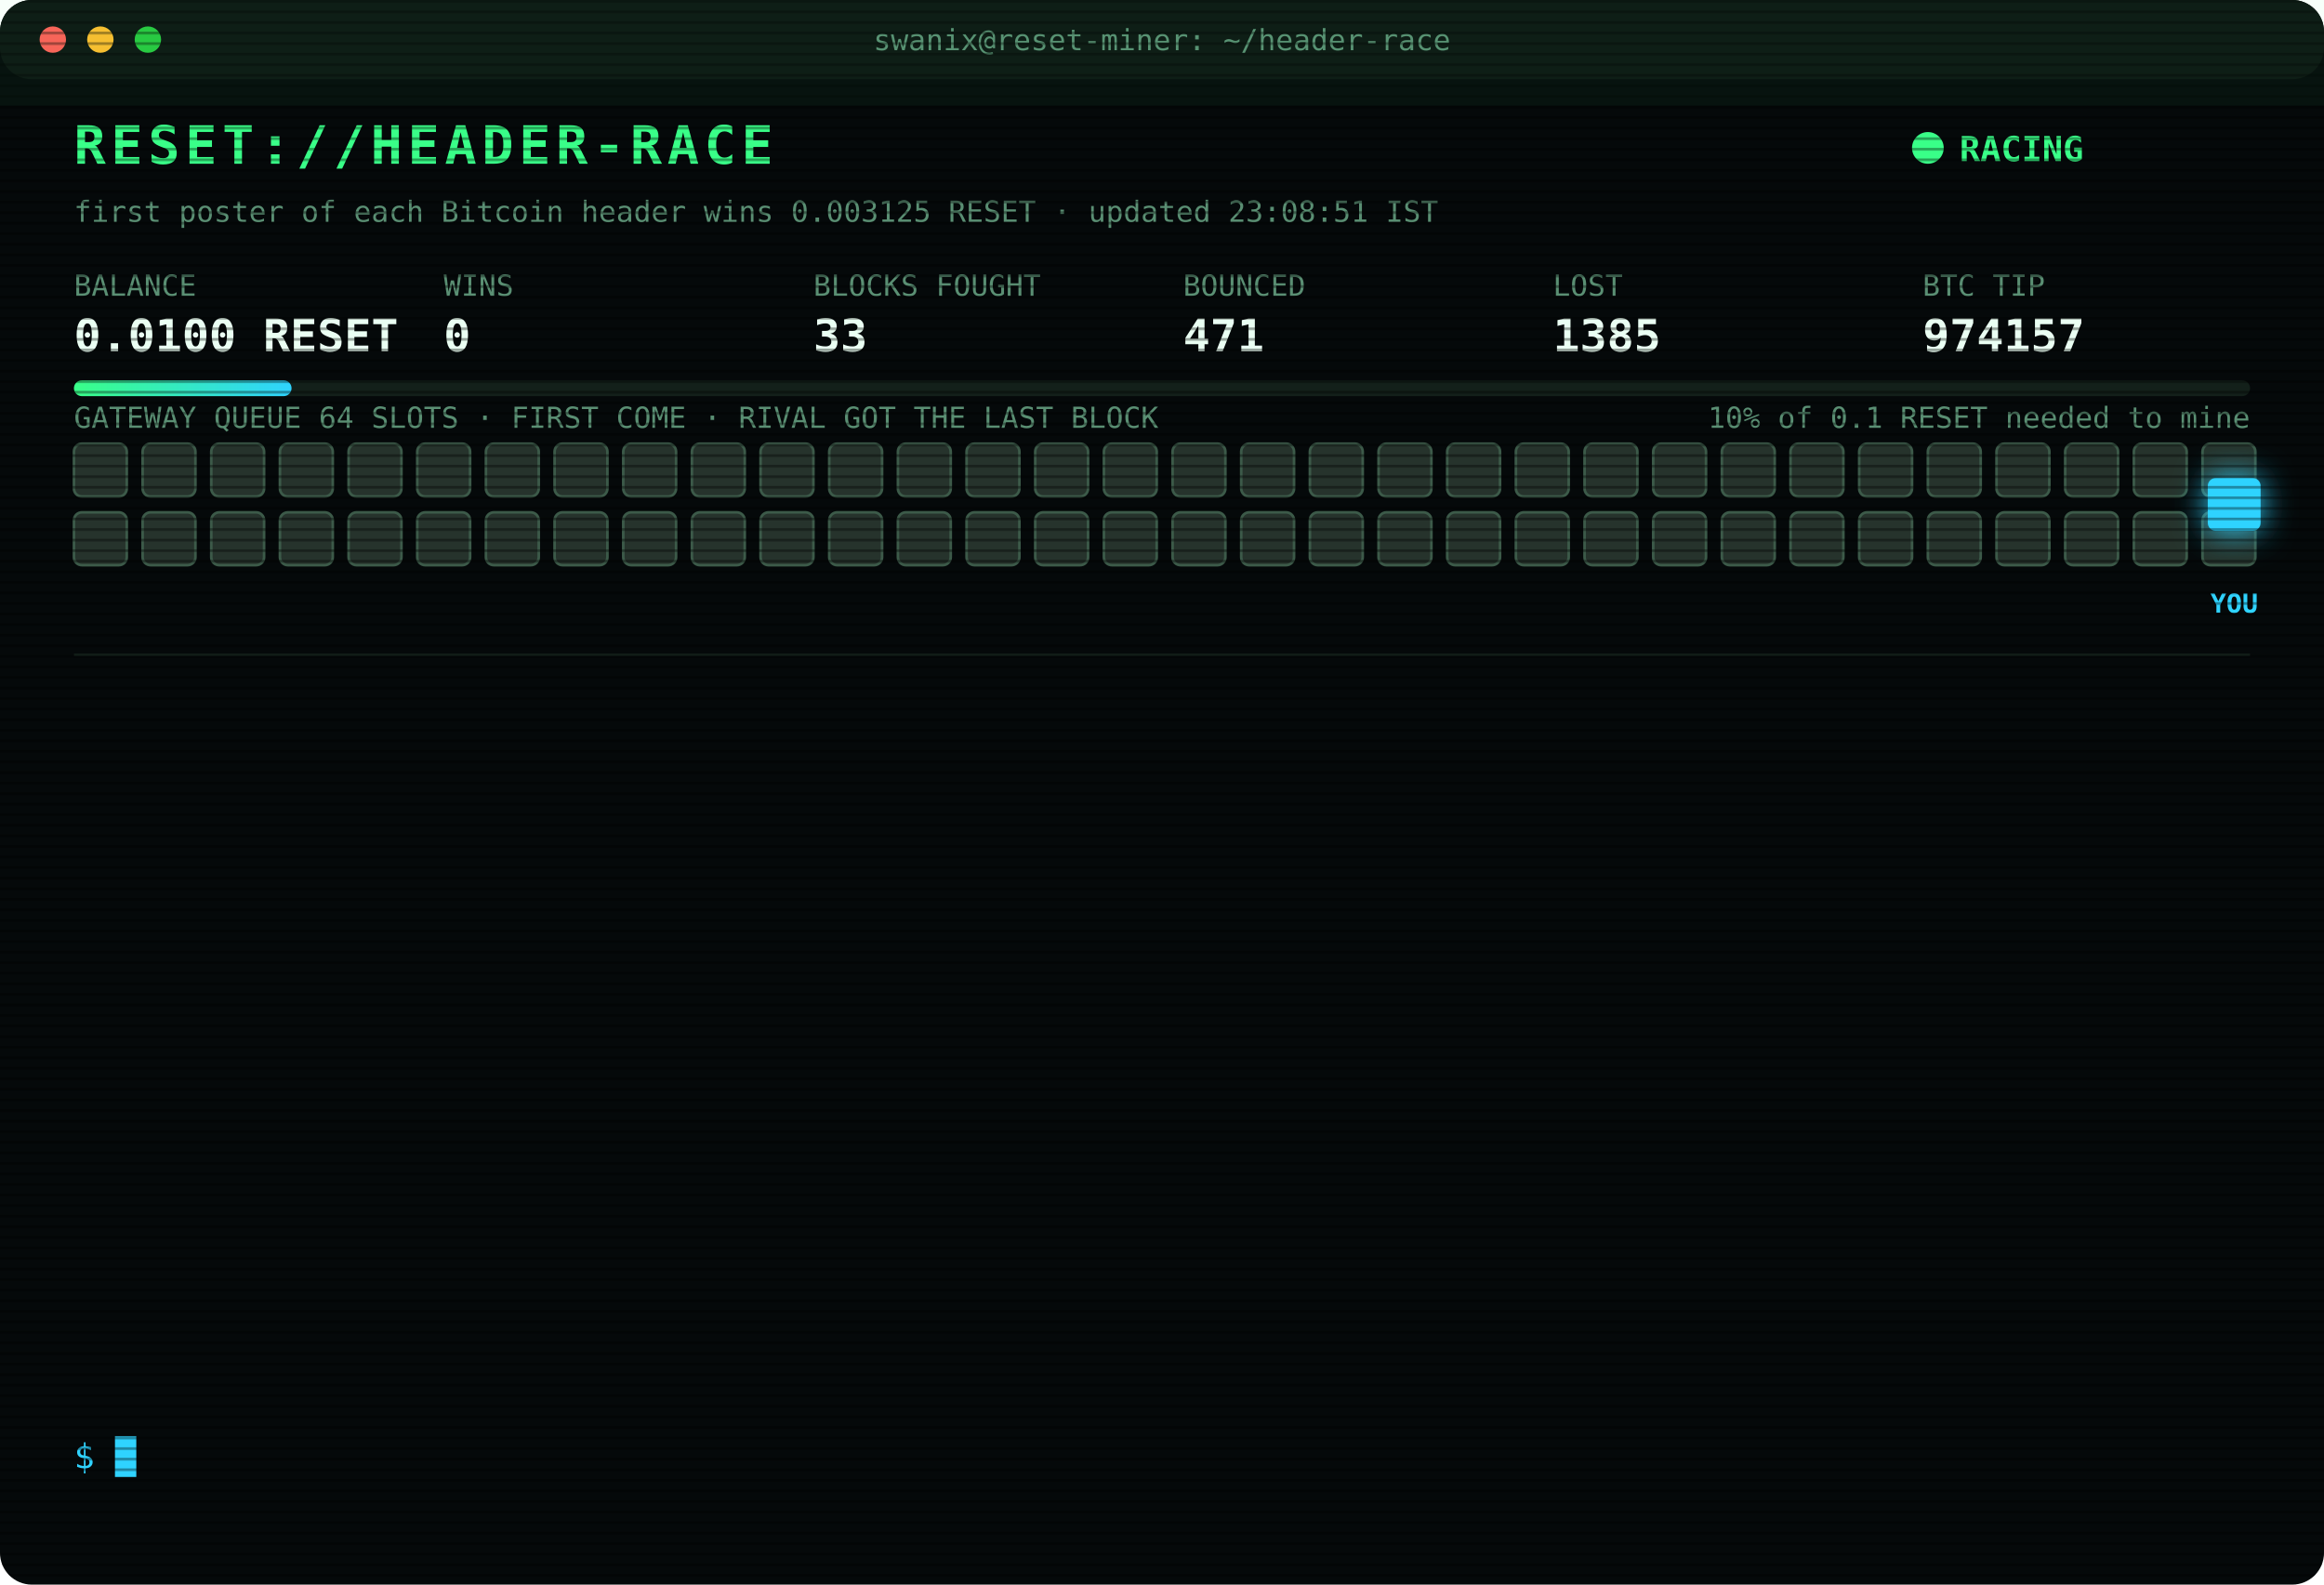
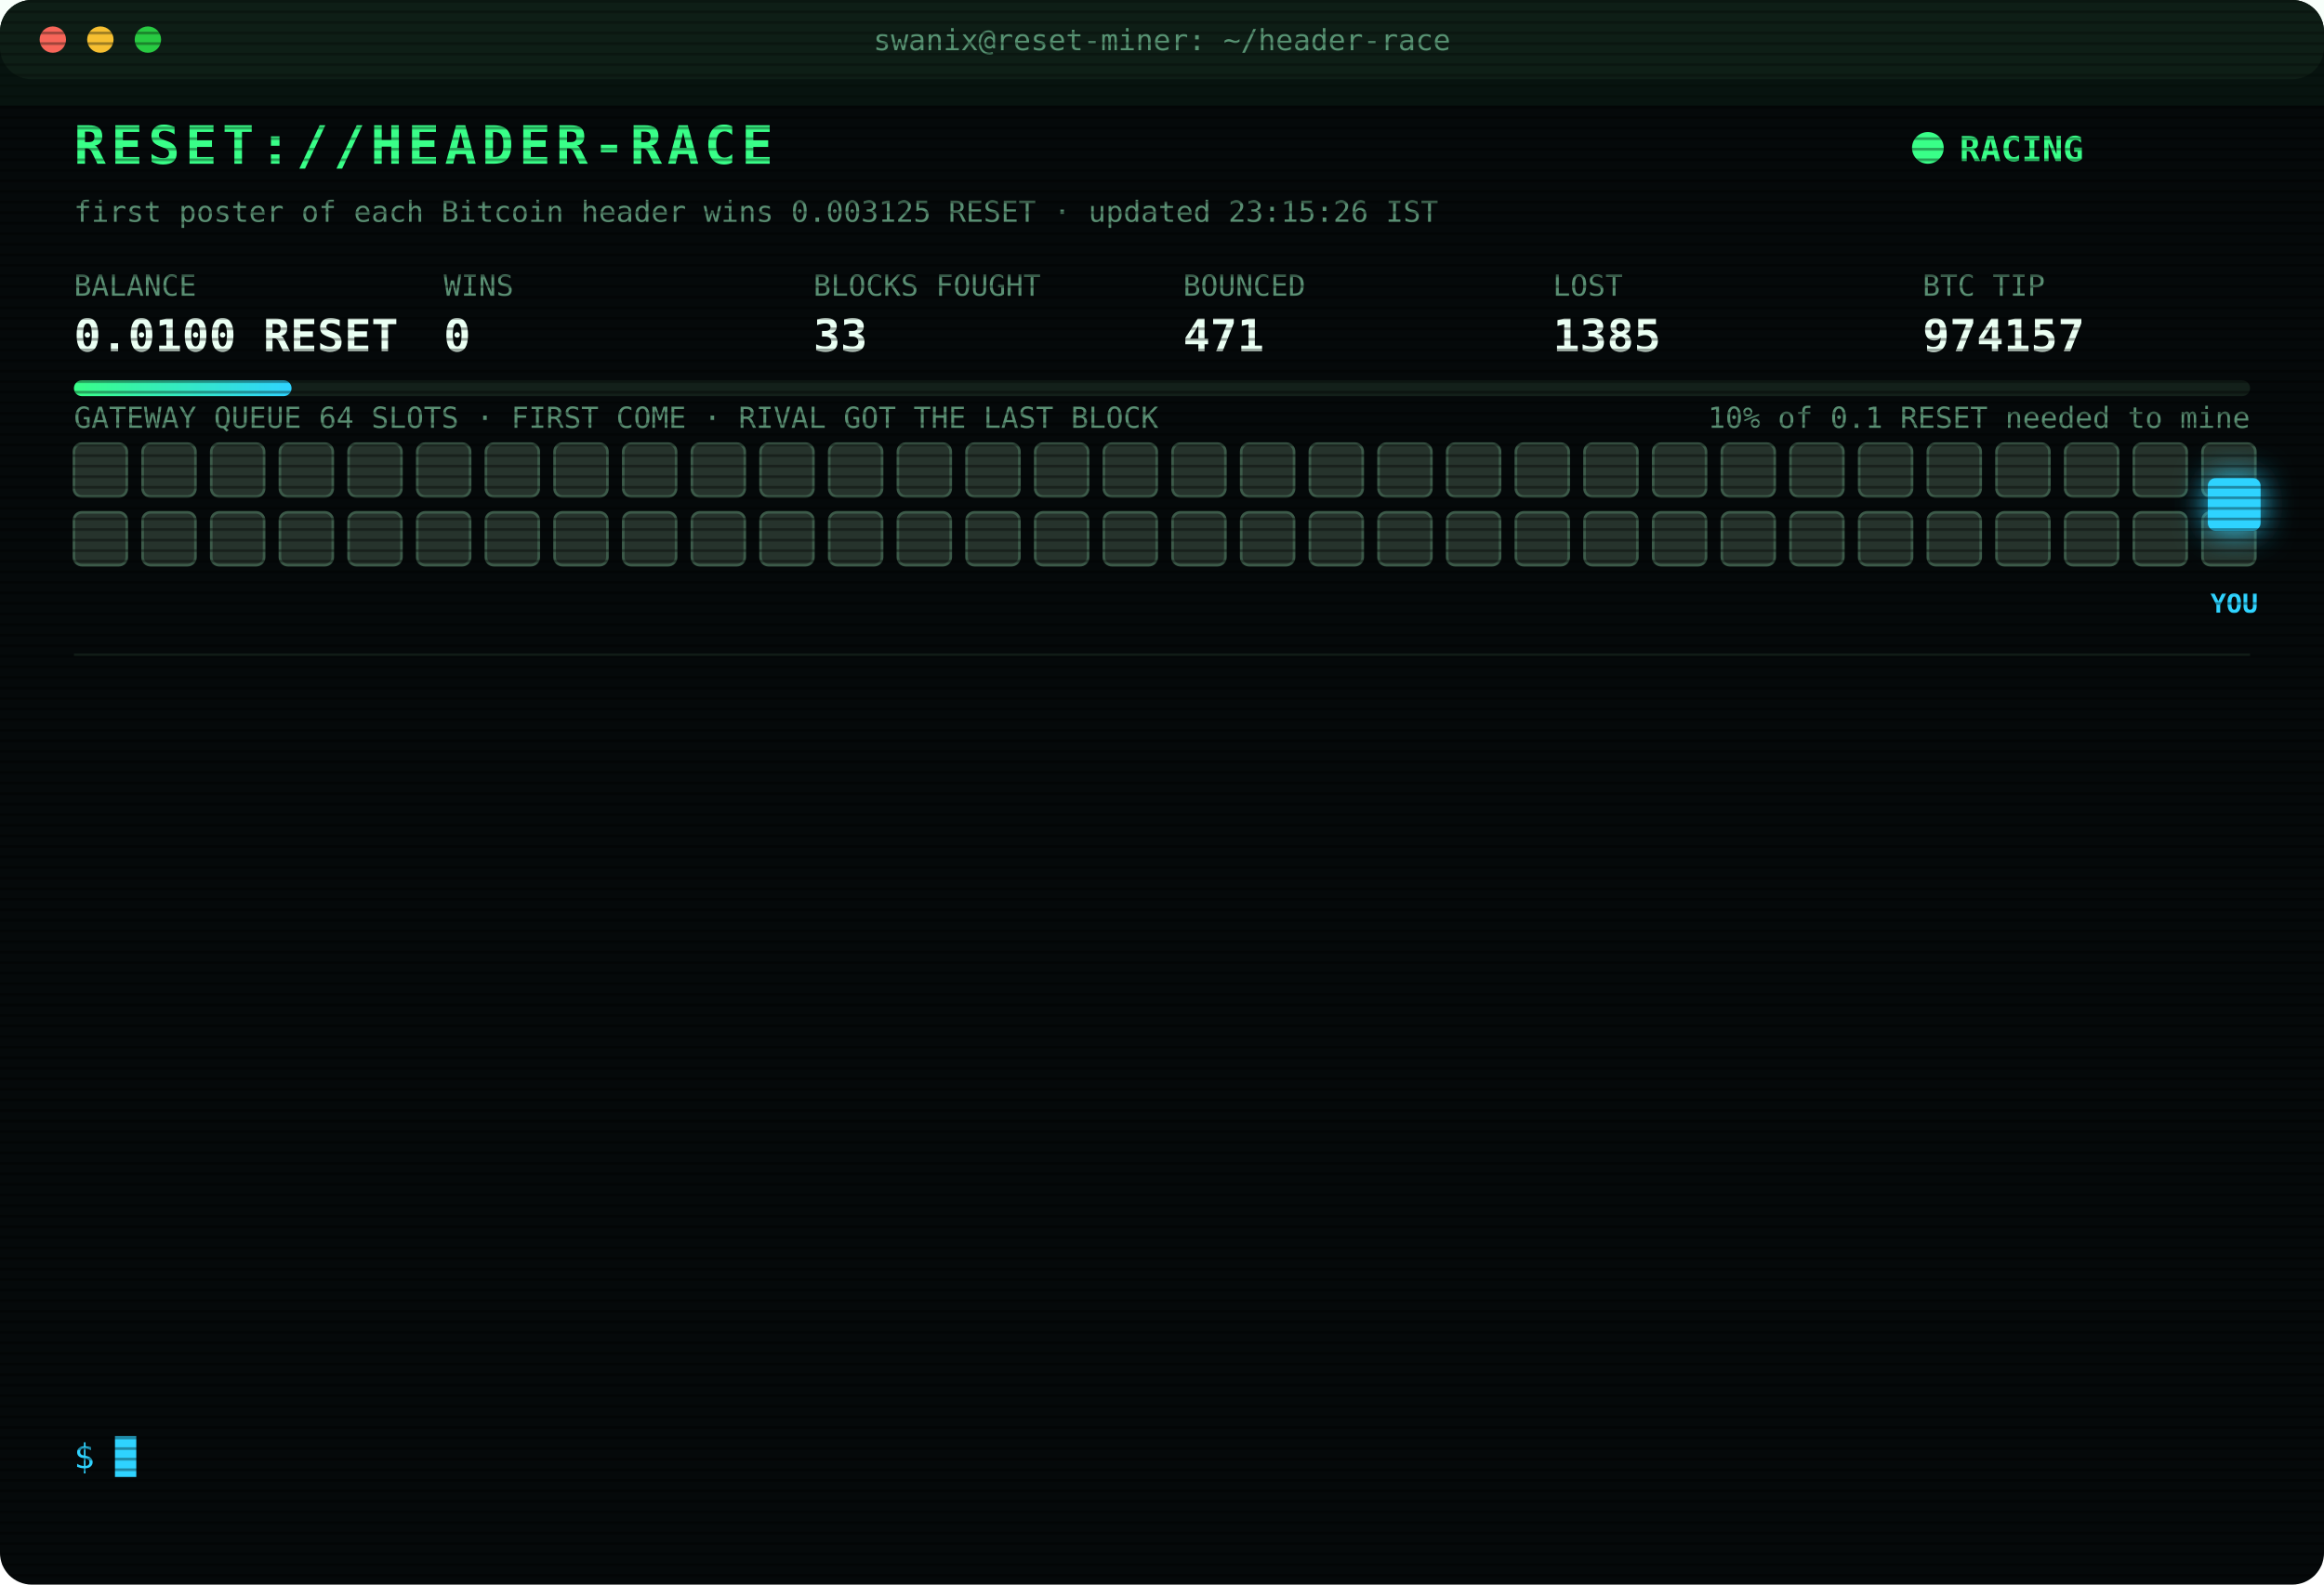
<svg xmlns="http://www.w3.org/2000/svg" width="880" height="600" viewBox="0 0 880 600" font-family="ui-monospace,SFMono-Regular,Menlo,Consolas,monospace">
  <style>
text{font-size:13px;fill:#7CFFB2}
.title{font-size:20px;font-weight:700;fill:#39FF88;letter-spacing:2px;animation:glitch 3s infinite steps(1)}
.sub{fill:#2fd3ff}.k{fill:#5a8f73;font-size:11px}.v{font-size:17px;font-weight:700;fill:#eafff3}
.ts{fill:#3f6b56}.boot{fill:#2fd3ff}.dim{fill:#5a8f73}.bad{fill:#ff4d6d}.warn{fill:#ffd23f}.mag{fill:#ff5cf0}.win{fill:#39FF88;font-weight:700}
.tag{font-size:10px;fill:#2fd3ff;font-weight:700}
.rival{fill:#26332c;stroke:#3c5a49;animation:jam 1.2s infinite alternate}
.idle{fill:#141c18;stroke:#22302a;animation:breathe 4s infinite}
.me{fill:#2fd3ff;filter:drop-shadow(0 0 6px #2fd3ff)}
.hover{animation:nudge 1.1s infinite ease-in-out}.bounce{animation:kick 1.4s infinite}
.ln{opacity:0;animation:in .4s forwards}
.cur{animation:blink 1s infinite steps(1)}
.scan{animation:scan 6s infinite linear}
.led{animation:blink 1.4s infinite}
@keyframes in{from{opacity:0;transform:translateX(-6px)}to{opacity:1;transform:none}}
@keyframes blink{50%{opacity:0}}
@keyframes jam{to{fill:#33463b}}
@keyframes breathe{50%{opacity:.4}}
@keyframes nudge{50%{transform:translateX(-10px)}}
@keyframes kick{0%,100%{transform:none}30%{transform:translateX(-14px)}55%{transform:translateX(10px) translateY(-6px)}}
@keyframes glitch{0%,92%{transform:none}93%{transform:translateX(2px);fill:#ff4d6d}95%{transform:translateX(-2px);fill:#2fd3ff}97%{transform:none}}
@keyframes scan{from{transform:translateY(-40px)}to{transform:translateY(600px)}}
</style>
  <defs>
    <pattern id="sl" width="4" height="4" patternUnits="userSpaceOnUse">
      <rect width="4" height="1" fill="#000" opacity=".35" />
    </pattern>
    <linearGradient id="bar">
      <stop offset="0" stop-color="#39FF88" />
      <stop offset="1" stop-color="#2fd3ff" />
    </linearGradient>
  </defs>
  <rect width="880" height="600" rx="12" fill="#05090a" />
  <rect width="880" height="30" rx="12" fill="#0d1512" />
  <circle cx="20" cy="15" r="5" fill="#ff5f57" />
  <circle cx="38" cy="15" r="5" fill="#febc2e" />
  <circle cx="56" cy="15" r="5" fill="#28c840" />
  <text x="440" y="19" text-anchor="middle" class="k">swanix@reset-miner: ~/header-race</text>
  <text x="28" y="62" class="title">RESET://HEADER-RACE</text>
  <circle class="led" cx="730" cy="56" r="6" fill="#39FF88" />
  <text x="742" y="61" class="win">RACING</text>
-   <text x="28" y="84" class="k">first poster of each Bitcoin header wins 0.003125 RESET · updated 23:08:51 IST</text>
+   <text x="28" y="84" class="k">first poster of each Bitcoin header wins 0.003125 RESET · updated 23:15:26 IST</text>
  <text x="28" y="112" class="k">BALANCE</text>
  <text x="28" y="133" class="v">0.0100 RESET</text>
  <text x="168" y="112" class="k">WINS</text>
  <text x="168" y="133" class="v">0</text>
  <text x="308" y="112" class="k">BLOCKS FOUGHT</text>
  <text x="308" y="133" class="v">33</text>
  <text x="448" y="112" class="k">BOUNCED</text>
  <text x="448" y="133" class="v">471</text>
  <text x="588" y="112" class="k">LOST</text>
  <text x="588" y="133" class="v">1385</text>
  <text x="728" y="112" class="k">BTC TIP</text>
  <text x="728" y="133" class="v">974157</text>
  <rect x="28" y="144" width="824" height="6" rx="3" fill="#13201a" />
  <rect x="28" y="144" width="82.4" height="6" rx="3" fill="url(#bar)" />
  <text x="852" y="162" text-anchor="end" class="k">10% of 0.1 RESET needed to mine</text>
  <text x="28" y="162" class="k">GATEWAY QUEUE 64 SLOTS · FIRST COME · RIVAL GOT THE LAST BLOCK</text>
  <rect class="rival" x="28" y="168" width="20" height="20" rx="3" style="animation-delay:0.00s" />
  <rect class="rival" x="54" y="168" width="20" height="20" rx="3" style="animation-delay:0.05s" />
  <rect class="rival" x="80" y="168" width="20" height="20" rx="3" style="animation-delay:0.10s" />
  <rect class="rival" x="106" y="168" width="20" height="20" rx="3" style="animation-delay:0.15s" />
  <rect class="rival" x="132" y="168" width="20" height="20" rx="3" style="animation-delay:0.20s" />
  <rect class="rival" x="158" y="168" width="20" height="20" rx="3" style="animation-delay:0.25s" />
  <rect class="rival" x="184" y="168" width="20" height="20" rx="3" style="animation-delay:0.30s" />
  <rect class="rival" x="210" y="168" width="20" height="20" rx="3" style="animation-delay:0.35s" />
  <rect class="rival" x="236" y="168" width="20" height="20" rx="3" style="animation-delay:0.40s" />
  <rect class="rival" x="262" y="168" width="20" height="20" rx="3" style="animation-delay:0.45s" />
  <rect class="rival" x="288" y="168" width="20" height="20" rx="3" style="animation-delay:0.50s" />
  <rect class="rival" x="314" y="168" width="20" height="20" rx="3" style="animation-delay:0.55s" />
  <rect class="rival" x="340" y="168" width="20" height="20" rx="3" style="animation-delay:0.60s" />
  <rect class="rival" x="366" y="168" width="20" height="20" rx="3" style="animation-delay:0.65s" />
  <rect class="rival" x="392" y="168" width="20" height="20" rx="3" style="animation-delay:0.70s" />
  <rect class="rival" x="418" y="168" width="20" height="20" rx="3" style="animation-delay:0.75s" />
  <rect class="rival" x="444" y="168" width="20" height="20" rx="3" style="animation-delay:0.80s" />
  <rect class="rival" x="470" y="168" width="20" height="20" rx="3" style="animation-delay:0.85s" />
  <rect class="rival" x="496" y="168" width="20" height="20" rx="3" style="animation-delay:0.90s" />
  <rect class="rival" x="522" y="168" width="20" height="20" rx="3" style="animation-delay:0.95s" />
  <rect class="rival" x="548" y="168" width="20" height="20" rx="3" style="animation-delay:1.00s" />
  <rect class="rival" x="574" y="168" width="20" height="20" rx="3" style="animation-delay:1.05s" />
  <rect class="rival" x="600" y="168" width="20" height="20" rx="3" style="animation-delay:1.10s" />
  <rect class="rival" x="626" y="168" width="20" height="20" rx="3" style="animation-delay:1.15s" />
  <rect class="rival" x="652" y="168" width="20" height="20" rx="3" style="animation-delay:1.20s" />
  <rect class="rival" x="678" y="168" width="20" height="20" rx="3" style="animation-delay:1.25s" />
  <rect class="rival" x="704" y="168" width="20" height="20" rx="3" style="animation-delay:1.30s" />
  <rect class="rival" x="730" y="168" width="20" height="20" rx="3" style="animation-delay:1.35s" />
  <rect class="rival" x="756" y="168" width="20" height="20" rx="3" style="animation-delay:1.40s" />
  <rect class="rival" x="782" y="168" width="20" height="20" rx="3" style="animation-delay:1.45s" />
  <rect class="rival" x="808" y="168" width="20" height="20" rx="3" style="animation-delay:1.50s" />
  <rect class="rival" x="834" y="168" width="20" height="20" rx="3" style="animation-delay:1.55s" />
  <rect class="rival" x="28" y="194" width="20" height="20" rx="3" style="animation-delay:1.60s" />
  <rect class="rival" x="54" y="194" width="20" height="20" rx="3" style="animation-delay:1.65s" />
  <rect class="rival" x="80" y="194" width="20" height="20" rx="3" style="animation-delay:1.70s" />
  <rect class="rival" x="106" y="194" width="20" height="20" rx="3" style="animation-delay:1.75s" />
  <rect class="rival" x="132" y="194" width="20" height="20" rx="3" style="animation-delay:1.80s" />
  <rect class="rival" x="158" y="194" width="20" height="20" rx="3" style="animation-delay:1.85s" />
  <rect class="rival" x="184" y="194" width="20" height="20" rx="3" style="animation-delay:1.90s" />
  <rect class="rival" x="210" y="194" width="20" height="20" rx="3" style="animation-delay:1.95s" />
  <rect class="rival" x="236" y="194" width="20" height="20" rx="3" style="animation-delay:2.00s" />
  <rect class="rival" x="262" y="194" width="20" height="20" rx="3" style="animation-delay:2.05s" />
  <rect class="rival" x="288" y="194" width="20" height="20" rx="3" style="animation-delay:2.10s" />
  <rect class="rival" x="314" y="194" width="20" height="20" rx="3" style="animation-delay:2.15s" />
  <rect class="rival" x="340" y="194" width="20" height="20" rx="3" style="animation-delay:2.20s" />
  <rect class="rival" x="366" y="194" width="20" height="20" rx="3" style="animation-delay:2.25s" />
  <rect class="rival" x="392" y="194" width="20" height="20" rx="3" style="animation-delay:2.30s" />
  <rect class="rival" x="418" y="194" width="20" height="20" rx="3" style="animation-delay:2.35s" />
  <rect class="rival" x="444" y="194" width="20" height="20" rx="3" style="animation-delay:2.40s" />
  <rect class="rival" x="470" y="194" width="20" height="20" rx="3" style="animation-delay:2.45s" />
  <rect class="rival" x="496" y="194" width="20" height="20" rx="3" style="animation-delay:2.50s" />
  <rect class="rival" x="522" y="194" width="20" height="20" rx="3" style="animation-delay:2.55s" />
  <rect class="rival" x="548" y="194" width="20" height="20" rx="3" style="animation-delay:2.60s" />
  <rect class="rival" x="574" y="194" width="20" height="20" rx="3" style="animation-delay:2.65s" />
  <rect class="rival" x="600" y="194" width="20" height="20" rx="3" style="animation-delay:2.70s" />
  <rect class="rival" x="626" y="194" width="20" height="20" rx="3" style="animation-delay:2.75s" />
  <rect class="rival" x="652" y="194" width="20" height="20" rx="3" style="animation-delay:2.80s" />
  <rect class="rival" x="678" y="194" width="20" height="20" rx="3" style="animation-delay:2.85s" />
  <rect class="rival" x="704" y="194" width="20" height="20" rx="3" style="animation-delay:2.90s" />
  <rect class="rival" x="730" y="194" width="20" height="20" rx="3" style="animation-delay:2.95s" />
  <rect class="rival" x="756" y="194" width="20" height="20" rx="3" style="animation-delay:3.00s" />
  <rect class="rival" x="782" y="194" width="20" height="20" rx="3" style="animation-delay:3.05s" />
  <rect class="rival" x="808" y="194" width="20" height="20" rx="3" style="animation-delay:3.10s" />
  <rect class="rival" x="834" y="194" width="20" height="20" rx="3" style="animation-delay:3.15s" />
  <g class="hover">
    <rect class="me" x="836" y="181" width="20" height="20" rx="3" />
    <text class="tag" x="846" y="232" text-anchor="middle">YOU</text>
  </g>
  <line x1="28" x2="852" y1="248" y2="248" stroke="#13201a" />
  <g class="ln" style="animation-delay:0.40s">
    <text x="28" y="270" class="ts">21:39:36</text>
    <text x="104" y="270" class="bad">[LOST] #974145 taken by a rival miner</text>
  </g>
  <g class="ln" style="animation-delay:0.65s">
    <text x="28" y="292" class="ts">21:44:48</text>
    <text x="104" y="292" class="bad">[LOST] #974146 taken by a rival miner</text>
  </g>
  <g class="ln" style="animation-delay:0.90s">
    <text x="28" y="314" class="ts">21:45:38</text>
    <text x="104" y="314" class="bad">[LOST] #974147 taken by a rival miner</text>
  </g>
  <g class="ln" style="animation-delay:1.15s">
    <text x="28" y="336" class="ts">21:51:07</text>
    <text x="104" y="336" class="bad">[LOST] #974148 taken by a rival miner</text>
  </g>
  <g class="ln" style="animation-delay:1.40s">
    <text x="28" y="358" class="ts">22:03:52</text>
    <text x="104" y="358" class="bad">[LOST] #974149 taken by a rival miner</text>
  </g>
  <g class="ln" style="animation-delay:1.65s">
    <text x="28" y="380" class="ts">22:12:37</text>
    <text x="104" y="380" class="bad">[LOST] #974150 taken by a rival miner</text>
  </g>
  <g class="ln" style="animation-delay:1.90s">
    <text x="28" y="402" class="ts">22:16:43</text>
    <text x="104" y="402" class="bad">[LOST] #974151 taken by a rival miner</text>
  </g>
  <g class="ln" style="animation-delay:2.15s">
    <text x="28" y="424" class="ts">22:20:18</text>
    <text x="104" y="424" class="bad">[LOST] #974152 taken by a rival miner</text>
  </g>
  <g class="ln" style="animation-delay:2.40s">
    <text x="28" y="446" class="ts">22:36:59</text>
    <text x="104" y="446" class="bad">[LOST] #974153 taken by a rival miner</text>
  </g>
  <g class="ln" style="animation-delay:2.65s">
    <text x="28" y="468" class="ts">22:40:42</text>
    <text x="104" y="468" class="bad">[LOST] #974154 taken by a rival miner</text>
  </g>
  <g class="ln" style="animation-delay:2.90s">
    <text x="28" y="490" class="ts">22:59:18</text>
    <text x="104" y="490" class="bad">[LOST] #974155 taken by a rival miner</text>
  </g>
  <g class="ln" style="animation-delay:3.15s">
    <text x="28" y="512" class="ts">23:01:11</text>
    <text x="104" y="512" class="bad">[LOST] #974156 taken by a rival miner</text>
  </g>
  <g class="ln" style="animation-delay:3.40s">
    <text x="28" y="534" class="ts">23:08:51</text>
    <text x="104" y="534" class="bad">[LOST] #974157 taken by a rival miner</text>
  </g>
  <text x="28" y="556" class="sub">$ <tspan class="cur">█</tspan>
  </text>
  <rect width="880" height="600" rx="12" fill="url(#sl)" pointer-events="none" />
  <rect class="scan" width="880" height="40" fill="#39FF88" opacity=".04" />
</svg>
